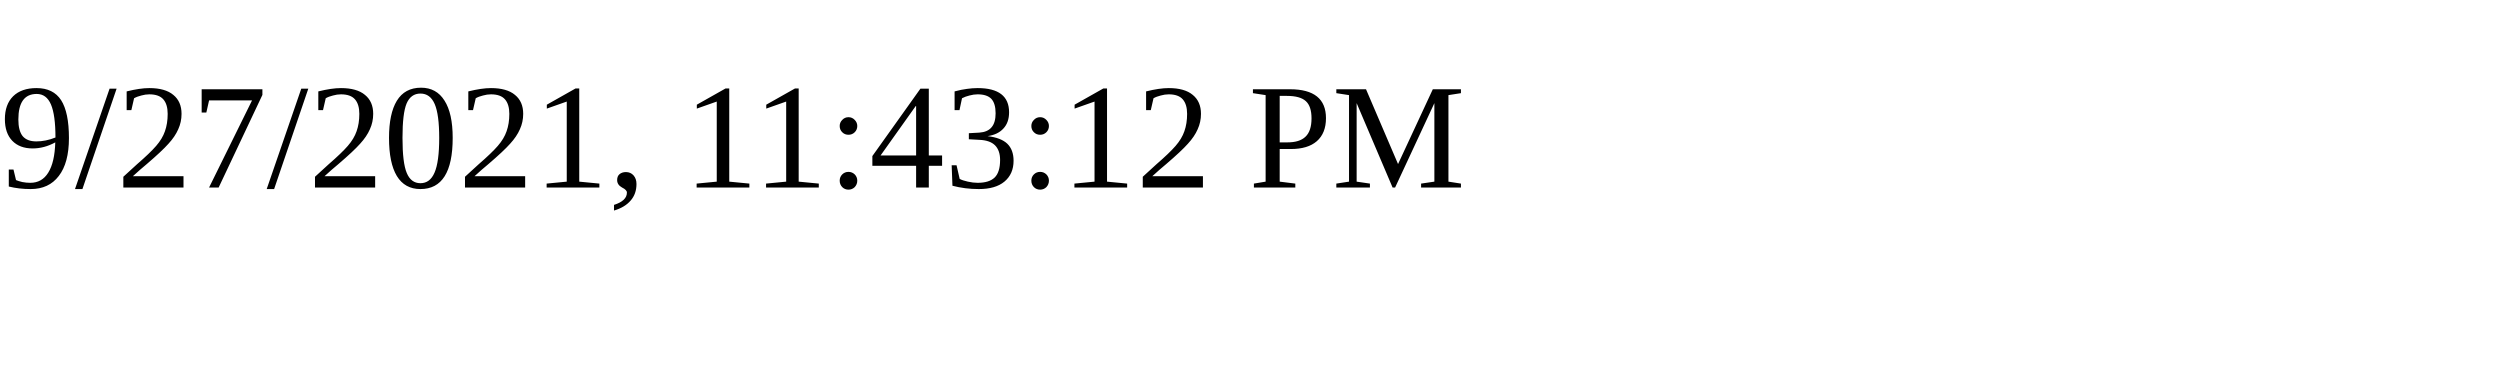
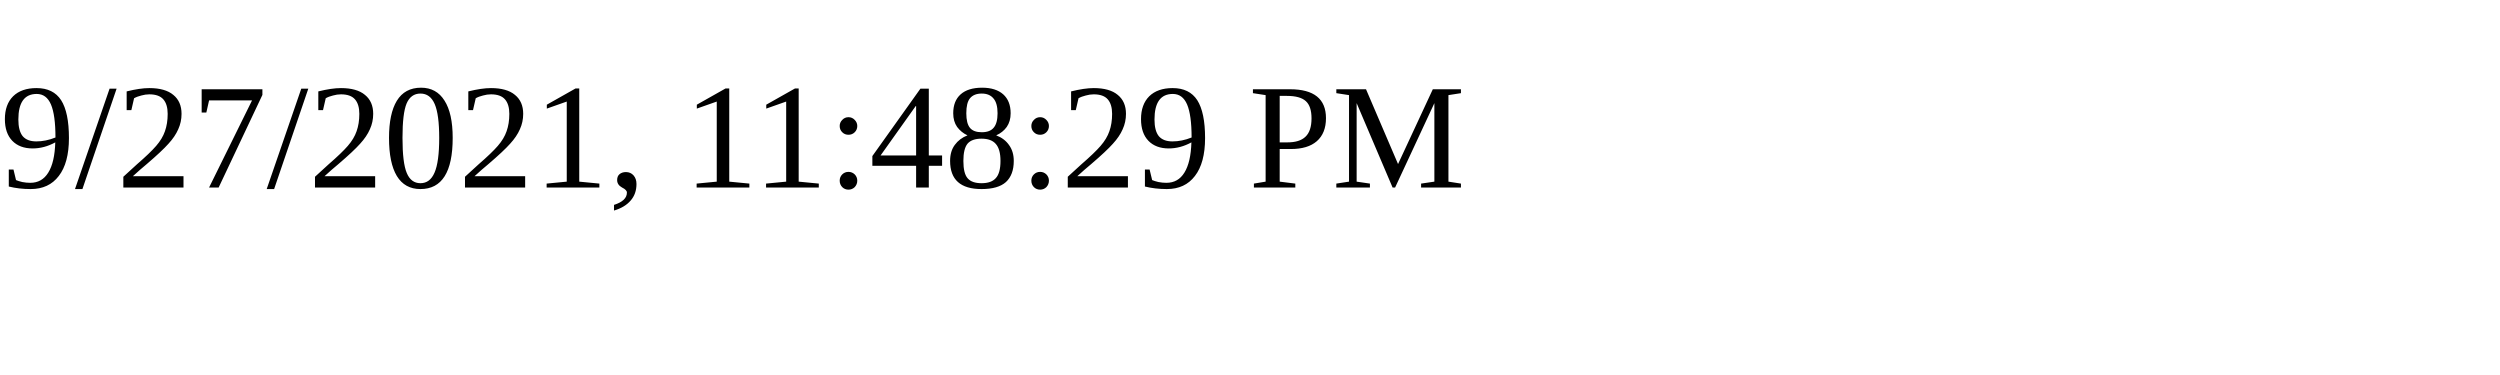
<svg xmlns="http://www.w3.org/2000/svg" height="30" width="200">
-   <text x="0" y="15">9/27/2021, 11:43:12 PM</text>
+   <text x="0" y="15">9/27/2021, 11:48:29 PM</text>
</svg>
